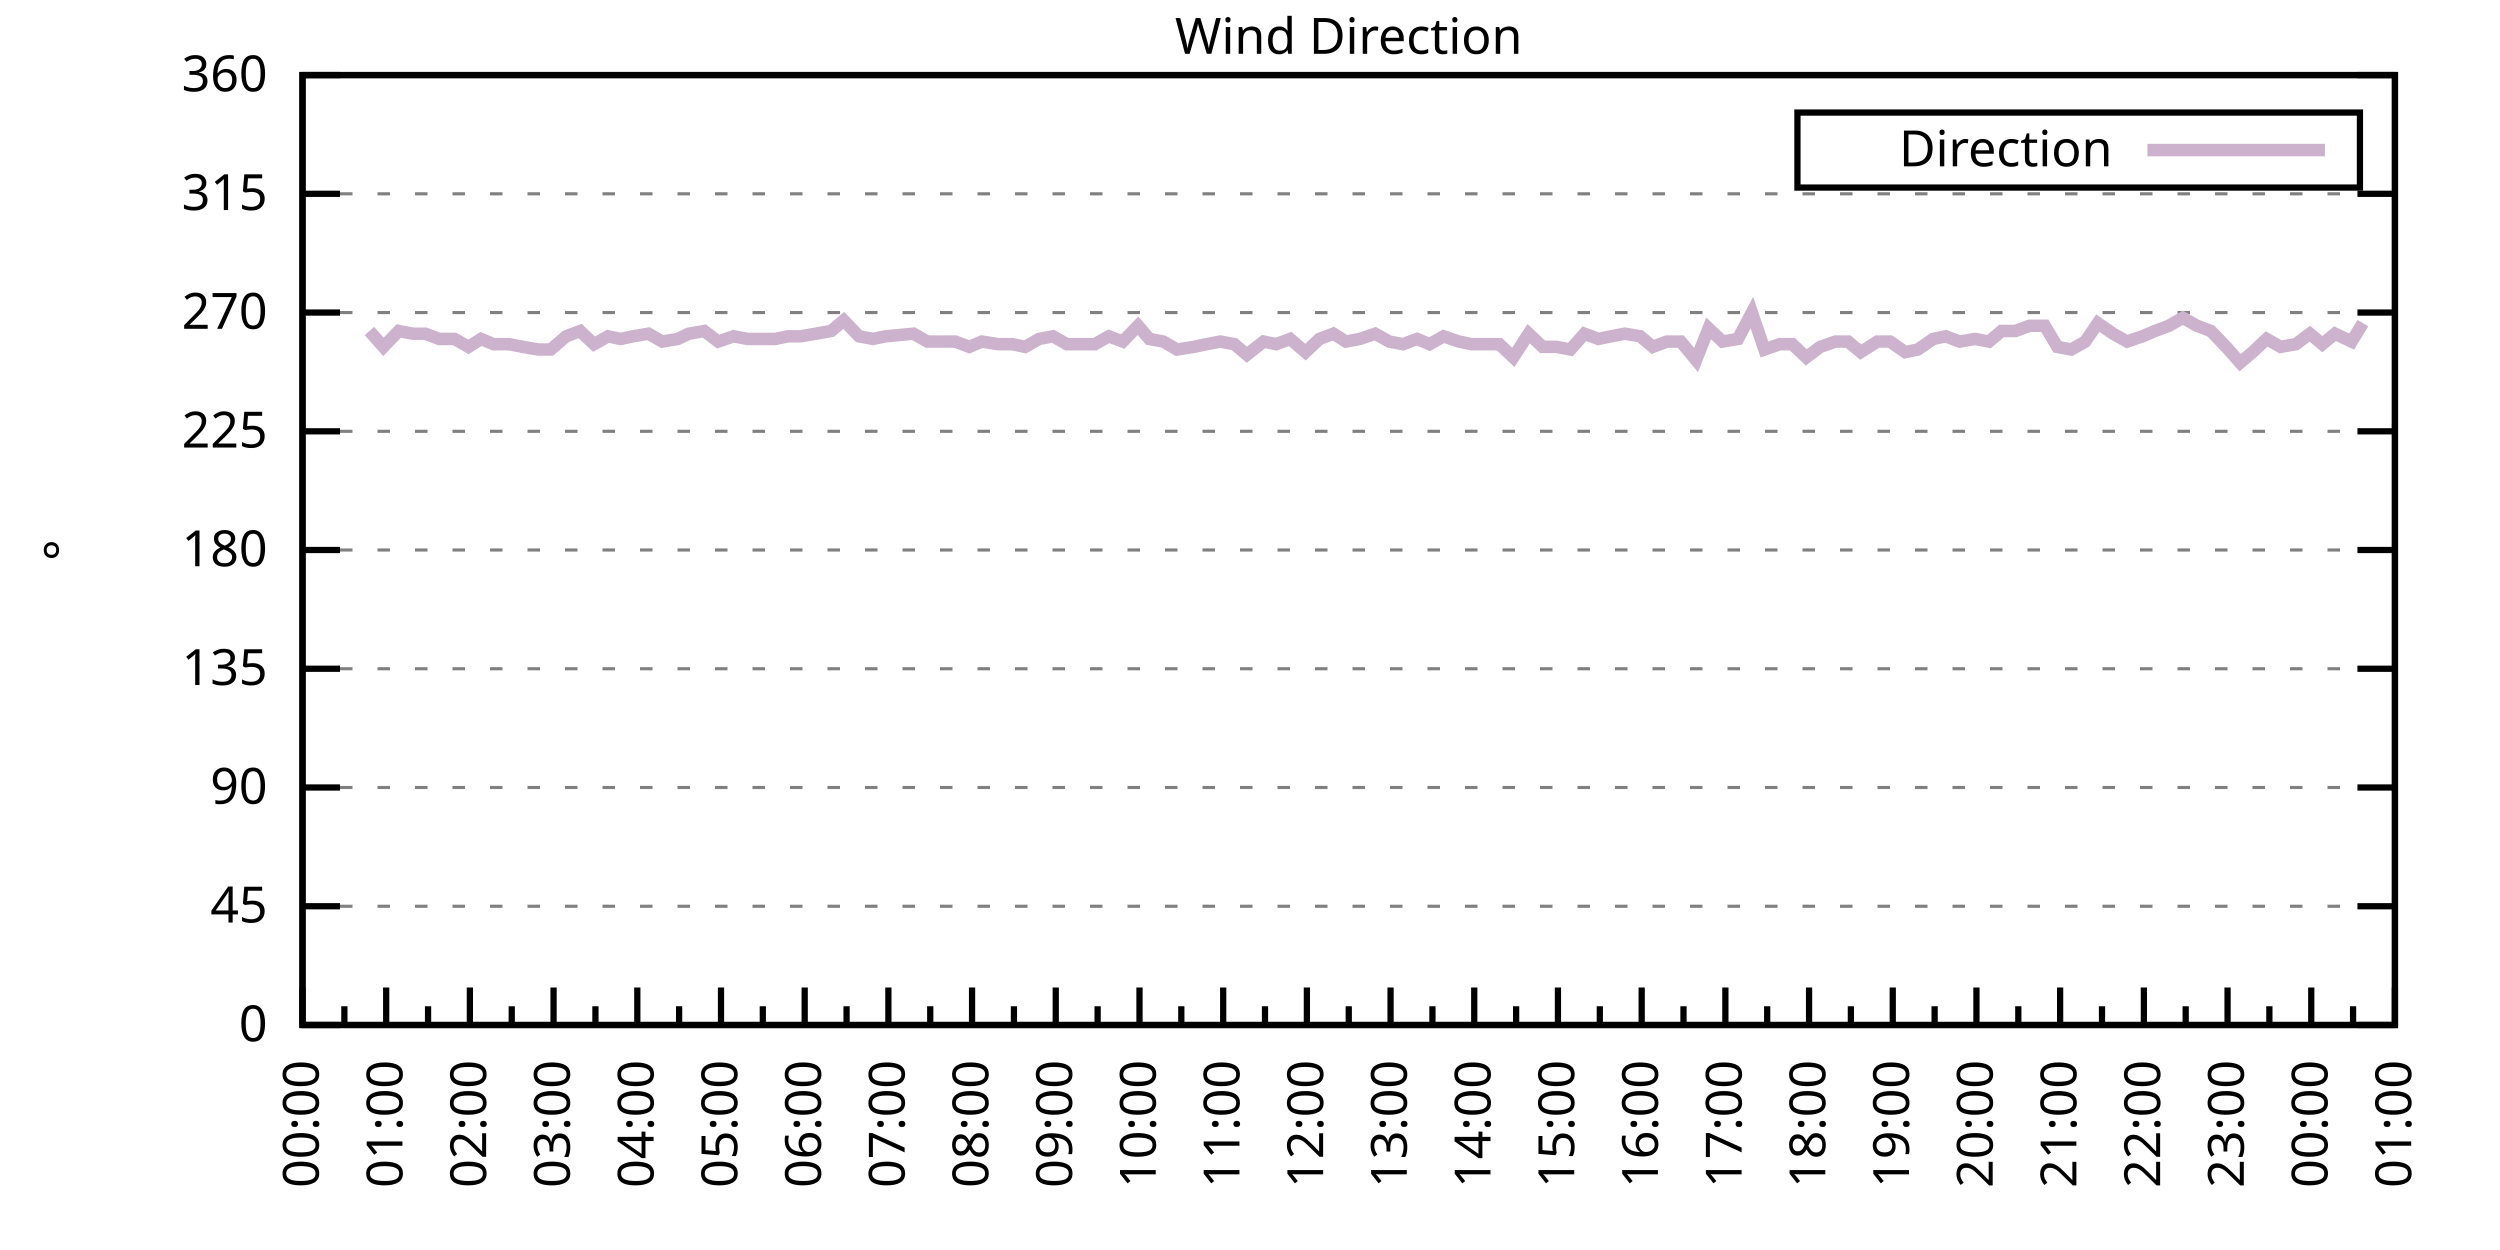
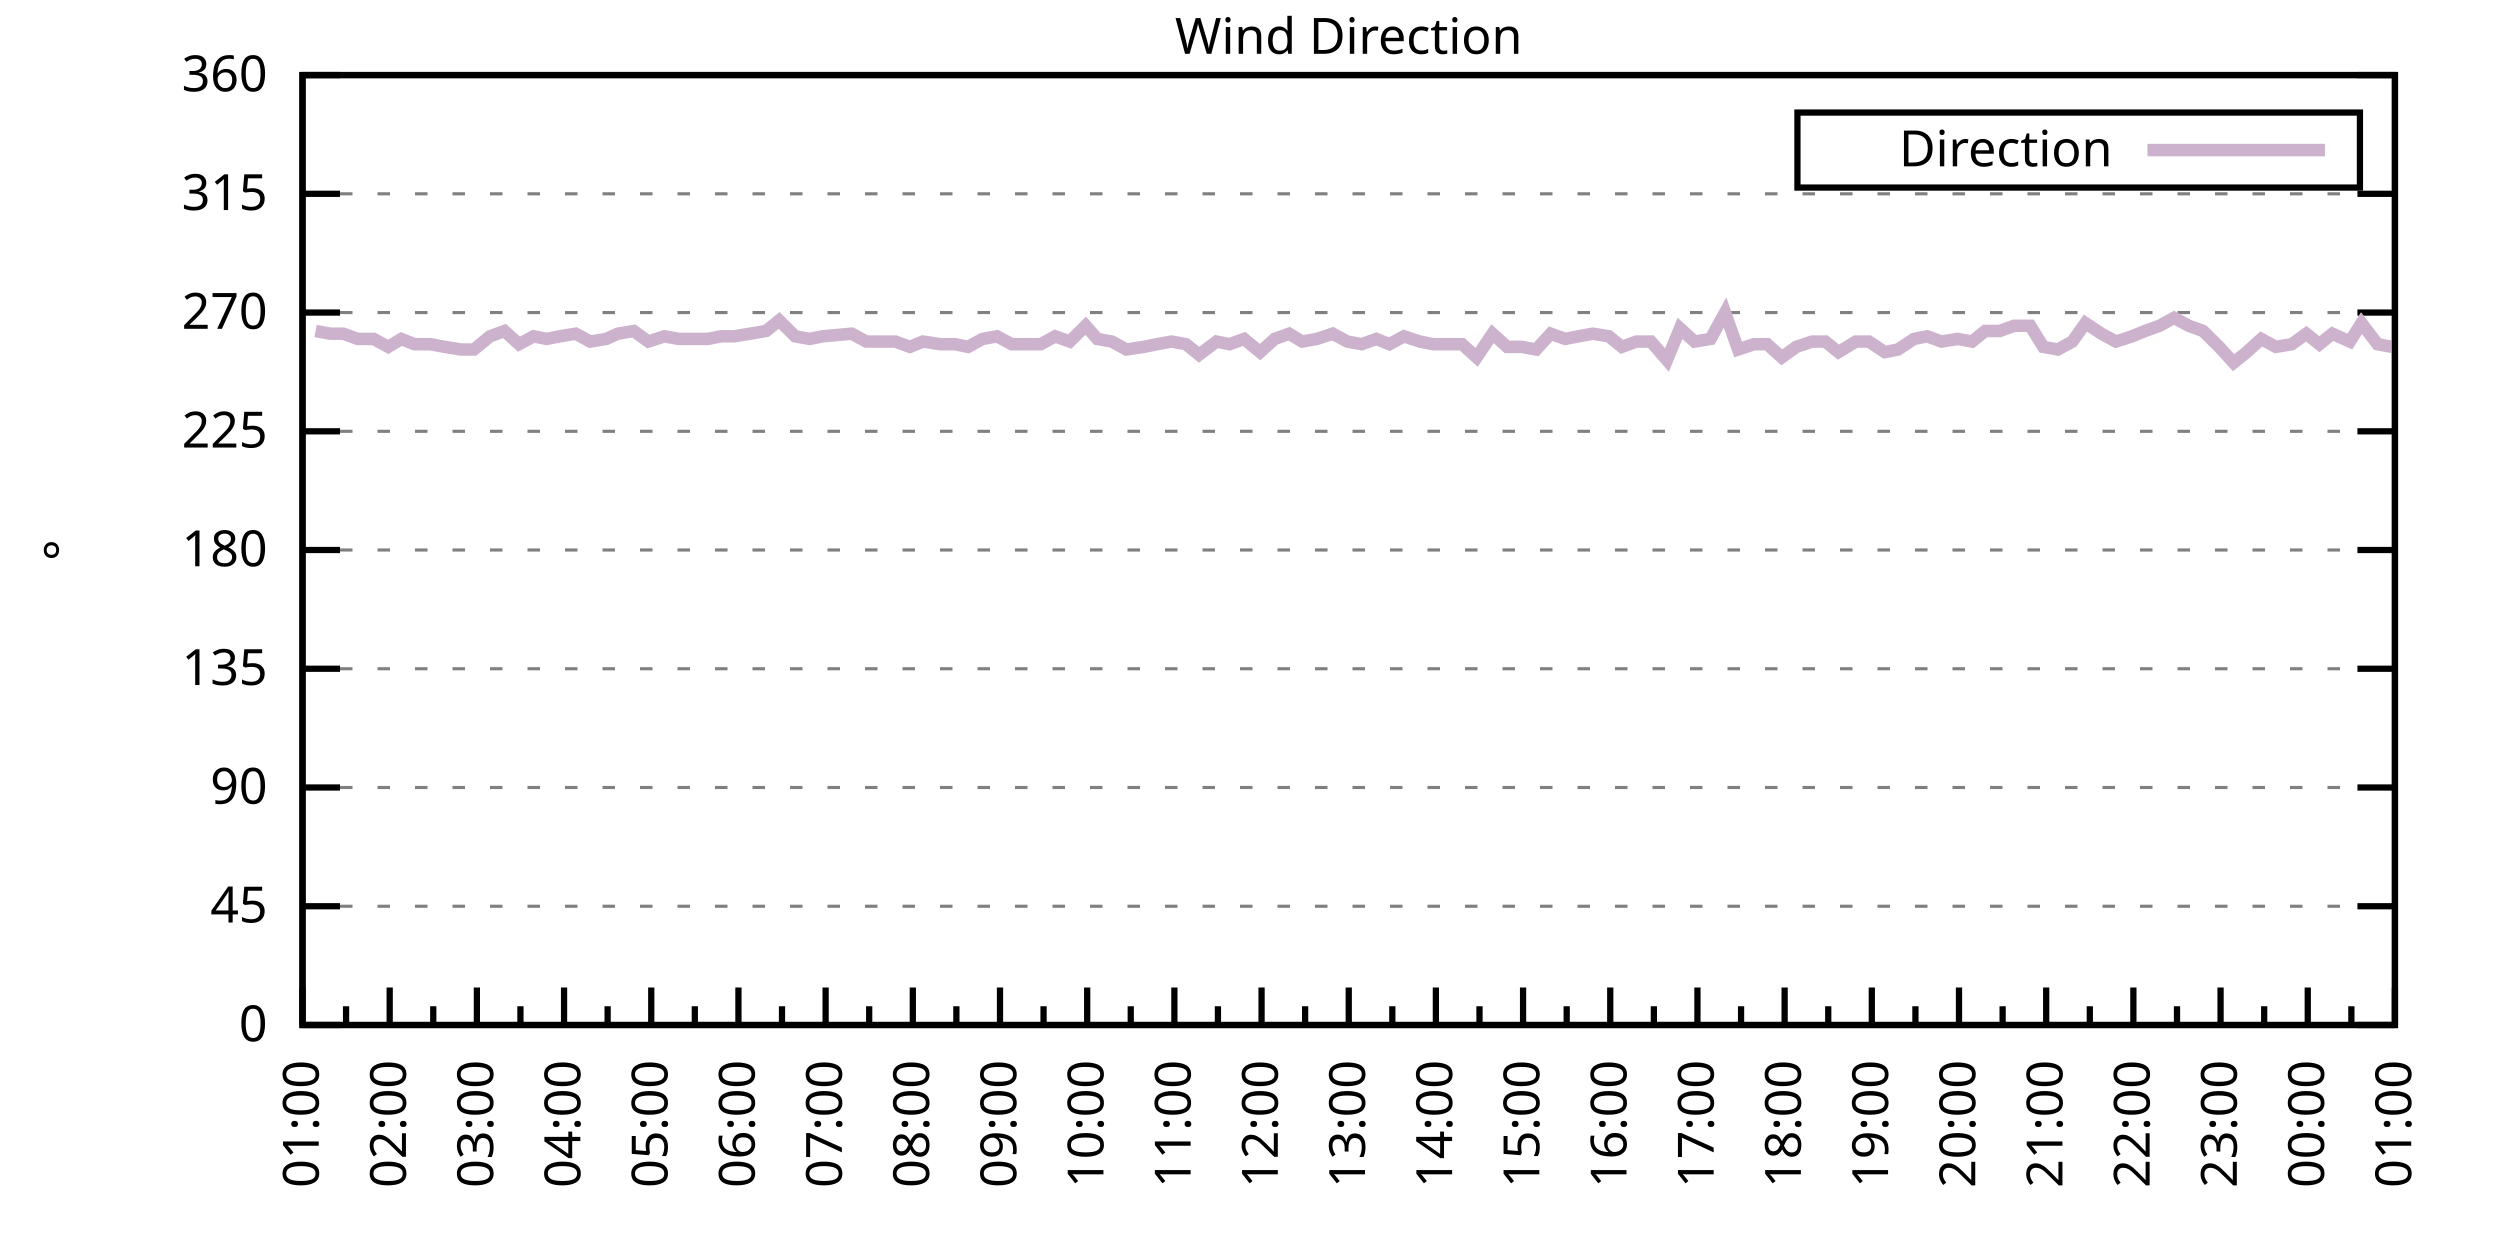
<svg xmlns="http://www.w3.org/2000/svg" xmlns:xlink="http://www.w3.org/1999/xlink" width="400" height="200" viewBox="0 0 400 200">
  <g id="gnuplot_canvas">
    <rect x="0" y="0" width="400" height="200" fill="none" />
    <defs>
      <circle id="gpDot" r="0.5" stroke-width="0.5" stroke="currentColor" />
      <path id="gpPt0" stroke-width="0.333" stroke="currentColor" d="M-1,0 h2 M0,-1 v2" />
      <path id="gpPt1" stroke-width="0.333" stroke="currentColor" d="M-1,-1 L1,1 M1,-1 L-1,1" />
      <path id="gpPt2" stroke-width="0.333" stroke="currentColor" d="M-1,0 L1,0 M0,-1 L0,1 M-1,-1 L1,1 M-1,1 L1,-1" />
      <rect id="gpPt3" stroke-width="0.333" stroke="currentColor" x="-1" y="-1" width="2" height="2" />
      <rect id="gpPt4" stroke-width="0.333" stroke="currentColor" fill="currentColor" x="-1" y="-1" width="2" height="2" />
      <circle id="gpPt5" stroke-width="0.333" stroke="currentColor" cx="0" cy="0" r="1" />
      <use xlink:href="#gpPt5" id="gpPt6" fill="currentColor" stroke="none" />
      <path id="gpPt7" stroke-width="0.333" stroke="currentColor" d="M0,-1.33 L-1.33,0.67 L1.33,0.67 z" />
      <use xlink:href="#gpPt7" id="gpPt8" fill="currentColor" stroke="none" />
      <use xlink:href="#gpPt7" id="gpPt9" stroke="currentColor" transform="rotate(180)" />
      <use xlink:href="#gpPt9" id="gpPt10" fill="currentColor" stroke="none" />
      <use xlink:href="#gpPt3" id="gpPt11" stroke="currentColor" transform="rotate(45)" />
      <use xlink:href="#gpPt11" id="gpPt12" fill="currentColor" stroke="none" />
      <path id="gpPt13" stroke-width="0.333" stroke="currentColor" d="M0,1.330 L1.265,0.411 L0.782,-1.067 L-0.782,-1.076 L-1.265,0.411 z" />
      <use xlink:href="#gpPt13" id="gpPt14" fill="currentColor" stroke="none" />
      <filter id="textbox" filterUnits="objectBoundingBox" x="0" y="0" height="1" width="1">
        <feFlood flood-color="white" flood-opacity="1" result="bgnd" />
        <feComposite in="SourceGraphic" in2="bgnd" operator="atop" />
      </filter>
      <filter id="greybox" filterUnits="objectBoundingBox" x="0" y="0" height="1" width="1">
        <feFlood flood-color="lightgrey" flood-opacity="1" result="grey" />
        <feComposite in="SourceGraphic" in2="grey" operator="atop" />
      </filter>
    </defs>
    <g fill="none" color="white" stroke="currentColor" stroke-width="1.00" stroke-linecap="butt" stroke-linejoin="miter">
</g>
    <g fill="none" color="black" stroke="currentColor" stroke-width="1.00" stroke-linecap="butt" stroke-linejoin="miter">
      <g stroke="none" shape-rendering="crispEdges">
        <polygon fill="rgb(255, 255, 255)" points="48.40,164.00 383.18,164.00 383.18,12.02 48.40,12.02 " />
      </g>
    </g>
    <g fill="none" color="black" stroke="currentColor" stroke-width="1.00" stroke-linecap="butt" stroke-linejoin="miter">
</g>
    <g fill="none" color="black" stroke="black" stroke-width="0.50" stroke-linecap="butt" stroke-linejoin="miter">
</g>
    <g fill="none" color="gray" stroke="currentColor" stroke-width="0.50" stroke-linecap="butt" stroke-linejoin="miter">
      <path stroke="gray" stroke-dasharray="2,4" class="gridline" d="M48.40,164.00 L383.19,164.00  " />
    </g>
    <g fill="none" color="gray" stroke="gray" stroke-width="1.00" stroke-linecap="butt" stroke-linejoin="miter">
</g>
    <g fill="none" color="black" stroke="currentColor" stroke-width="1.00" stroke-linecap="butt" stroke-linejoin="miter">
      <path stroke="black" d="M48.40,164.00 L54.40,164.00 M383.19,164.00 L377.19,164.00  " />
      <g transform="translate(42.80,166.60)" stroke="none" fill="black" font-family="Sans" font-size="8.00" text-anchor="end">
        <text>
          <tspan font-family="Sans"> 0</tspan>
        </text>
      </g>
    </g>
    <g fill="none" color="black" stroke="currentColor" stroke-width="1.00" stroke-linecap="butt" stroke-linejoin="miter">
</g>
    <g fill="none" color="black" stroke="black" stroke-width="0.50" stroke-linecap="butt" stroke-linejoin="miter">
</g>
    <g fill="none" color="gray" stroke="currentColor" stroke-width="0.50" stroke-linecap="butt" stroke-linejoin="miter">
      <path stroke="gray" stroke-dasharray="2,4" class="gridline" d="M48.40,145.00 L383.19,145.00  " />
    </g>
    <g fill="none" color="gray" stroke="gray" stroke-width="1.00" stroke-linecap="butt" stroke-linejoin="miter">
</g>
    <g fill="none" color="black" stroke="currentColor" stroke-width="1.00" stroke-linecap="butt" stroke-linejoin="miter">
      <path stroke="black" d="M48.40,145.00 L54.40,145.00 M383.19,145.00 L377.19,145.00  " />
      <g transform="translate(42.80,147.60)" stroke="none" fill="black" font-family="Sans" font-size="8.00" text-anchor="end">
        <text>
          <tspan font-family="Sans"> 45</tspan>
        </text>
      </g>
    </g>
    <g fill="none" color="black" stroke="currentColor" stroke-width="1.00" stroke-linecap="butt" stroke-linejoin="miter">
</g>
    <g fill="none" color="black" stroke="black" stroke-width="0.50" stroke-linecap="butt" stroke-linejoin="miter">
</g>
    <g fill="none" color="gray" stroke="currentColor" stroke-width="0.50" stroke-linecap="butt" stroke-linejoin="miter">
      <path stroke="gray" stroke-dasharray="2,4" class="gridline" d="M48.40,126.00 L383.19,126.00  " />
    </g>
    <g fill="none" color="gray" stroke="gray" stroke-width="1.00" stroke-linecap="butt" stroke-linejoin="miter">
</g>
    <g fill="none" color="black" stroke="currentColor" stroke-width="1.00" stroke-linecap="butt" stroke-linejoin="miter">
      <path stroke="black" d="M48.40,126.00 L54.40,126.00 M383.19,126.00 L377.19,126.00  " />
      <g transform="translate(42.80,128.60)" stroke="none" fill="black" font-family="Sans" font-size="8.00" text-anchor="end">
        <text>
          <tspan font-family="Sans"> 90</tspan>
        </text>
      </g>
    </g>
    <g fill="none" color="black" stroke="currentColor" stroke-width="1.00" stroke-linecap="butt" stroke-linejoin="miter">
</g>
    <g fill="none" color="black" stroke="black" stroke-width="0.50" stroke-linecap="butt" stroke-linejoin="miter">
</g>
    <g fill="none" color="gray" stroke="currentColor" stroke-width="0.50" stroke-linecap="butt" stroke-linejoin="miter">
      <path stroke="gray" stroke-dasharray="2,4" class="gridline" d="M48.40,107.00 L383.19,107.00  " />
    </g>
    <g fill="none" color="gray" stroke="gray" stroke-width="1.00" stroke-linecap="butt" stroke-linejoin="miter">
</g>
    <g fill="none" color="black" stroke="currentColor" stroke-width="1.00" stroke-linecap="butt" stroke-linejoin="miter">
      <path stroke="black" d="M48.40,107.00 L54.40,107.00 M383.19,107.00 L377.19,107.00  " />
      <g transform="translate(42.80,109.60)" stroke="none" fill="black" font-family="Sans" font-size="8.00" text-anchor="end">
        <text>
          <tspan font-family="Sans"> 135</tspan>
        </text>
      </g>
    </g>
    <g fill="none" color="black" stroke="currentColor" stroke-width="1.00" stroke-linecap="butt" stroke-linejoin="miter">
</g>
    <g fill="none" color="black" stroke="black" stroke-width="0.50" stroke-linecap="butt" stroke-linejoin="miter">
</g>
    <g fill="none" color="gray" stroke="currentColor" stroke-width="0.50" stroke-linecap="butt" stroke-linejoin="miter">
      <path stroke="gray" stroke-dasharray="2,4" class="gridline" d="M48.40,88.00 L383.19,88.00  " />
    </g>
    <g fill="none" color="gray" stroke="gray" stroke-width="1.00" stroke-linecap="butt" stroke-linejoin="miter">
</g>
    <g fill="none" color="black" stroke="currentColor" stroke-width="1.00" stroke-linecap="butt" stroke-linejoin="miter">
      <path stroke="black" d="M48.40,88.00 L54.40,88.00 M383.19,88.00 L377.19,88.00  " />
      <g transform="translate(42.80,90.60)" stroke="none" fill="black" font-family="Sans" font-size="8.00" text-anchor="end">
        <text>
          <tspan font-family="Sans"> 180</tspan>
        </text>
      </g>
    </g>
    <g fill="none" color="black" stroke="currentColor" stroke-width="1.00" stroke-linecap="butt" stroke-linejoin="miter">
</g>
    <g fill="none" color="black" stroke="black" stroke-width="0.50" stroke-linecap="butt" stroke-linejoin="miter">
</g>
    <g fill="none" color="gray" stroke="currentColor" stroke-width="0.50" stroke-linecap="butt" stroke-linejoin="miter">
      <path stroke="gray" stroke-dasharray="2,4" class="gridline" d="M48.40,69.01 L383.19,69.01  " />
    </g>
    <g fill="none" color="gray" stroke="gray" stroke-width="1.00" stroke-linecap="butt" stroke-linejoin="miter">
</g>
    <g fill="none" color="black" stroke="currentColor" stroke-width="1.00" stroke-linecap="butt" stroke-linejoin="miter">
      <path stroke="black" d="M48.40,69.01 L54.40,69.01 M383.19,69.01 L377.19,69.01  " />
      <g transform="translate(42.80,71.61)" stroke="none" fill="black" font-family="Sans" font-size="8.00" text-anchor="end">
        <text>
          <tspan font-family="Sans"> 225</tspan>
        </text>
      </g>
    </g>
    <g fill="none" color="black" stroke="currentColor" stroke-width="1.00" stroke-linecap="butt" stroke-linejoin="miter">
</g>
    <g fill="none" color="black" stroke="black" stroke-width="0.50" stroke-linecap="butt" stroke-linejoin="miter">
</g>
    <g fill="none" color="gray" stroke="currentColor" stroke-width="0.50" stroke-linecap="butt" stroke-linejoin="miter">
      <path stroke="gray" stroke-dasharray="2,4" class="gridline" d="M48.40,50.01 L383.19,50.01  " />
    </g>
    <g fill="none" color="gray" stroke="gray" stroke-width="1.00" stroke-linecap="butt" stroke-linejoin="miter">
</g>
    <g fill="none" color="black" stroke="currentColor" stroke-width="1.00" stroke-linecap="butt" stroke-linejoin="miter">
      <path stroke="black" d="M48.40,50.01 L54.40,50.01 M383.19,50.01 L377.19,50.01  " />
      <g transform="translate(42.80,52.61)" stroke="none" fill="black" font-family="Sans" font-size="8.00" text-anchor="end">
        <text>
          <tspan font-family="Sans"> 270</tspan>
        </text>
      </g>
    </g>
    <g fill="none" color="black" stroke="currentColor" stroke-width="1.00" stroke-linecap="butt" stroke-linejoin="miter">
</g>
    <g fill="none" color="black" stroke="black" stroke-width="0.50" stroke-linecap="butt" stroke-linejoin="miter">
</g>
    <g fill="none" color="gray" stroke="currentColor" stroke-width="0.50" stroke-linecap="butt" stroke-linejoin="miter">
      <path stroke="gray" stroke-dasharray="2,4" class="gridline" d="M48.40,31.01 L383.19,31.01  " />
    </g>
    <g fill="none" color="gray" stroke="gray" stroke-width="1.00" stroke-linecap="butt" stroke-linejoin="miter">
</g>
    <g fill="none" color="black" stroke="currentColor" stroke-width="1.00" stroke-linecap="butt" stroke-linejoin="miter">
      <path stroke="black" d="M48.40,31.01 L54.40,31.01 M383.19,31.01 L377.19,31.01  " />
      <g transform="translate(42.80,33.61)" stroke="none" fill="black" font-family="Sans" font-size="8.00" text-anchor="end">
        <text>
          <tspan font-family="Sans"> 315</tspan>
        </text>
      </g>
    </g>
    <g fill="none" color="black" stroke="currentColor" stroke-width="1.00" stroke-linecap="butt" stroke-linejoin="miter">
</g>
    <g fill="none" color="black" stroke="black" stroke-width="0.50" stroke-linecap="butt" stroke-linejoin="miter">
</g>
    <g fill="none" color="gray" stroke="currentColor" stroke-width="0.50" stroke-linecap="butt" stroke-linejoin="miter">
      <path stroke="gray" stroke-dasharray="2,4" class="gridline" d="M48.40,12.01 L383.19,12.01  " />
    </g>
    <g fill="none" color="gray" stroke="gray" stroke-width="1.00" stroke-linecap="butt" stroke-linejoin="miter">
</g>
    <g fill="none" color="black" stroke="currentColor" stroke-width="1.00" stroke-linecap="butt" stroke-linejoin="miter">
      <path stroke="black" d="M48.40,12.01 L54.40,12.01 M383.19,12.01 L377.19,12.01  " />
      <g transform="translate(42.80,14.61)" stroke="none" fill="black" font-family="Sans" font-size="8.00" text-anchor="end">
        <text>
          <tspan font-family="Sans"> 360</tspan>
        </text>
      </g>
    </g>
    <g fill="none" color="black" stroke="currentColor" stroke-width="1.00" stroke-linecap="butt" stroke-linejoin="miter">
      <path stroke="black" d="M48.40,164.00 L48.40,158.00  " />
      <g transform="translate(51.00,169.60) rotate(270)" stroke="none" fill="black" font-family="Sans" font-size="8.00" text-anchor="end">
        <text>
+           <tspan font-family="Sans">01:00</tspan>
+         </text>
+       </g>
+     </g>
+     <g fill="none" color="black" stroke="currentColor" stroke-width="1.00" stroke-linecap="butt" stroke-linejoin="miter">
+       <path stroke="black" d="M55.37,164.00 L55.37,161.00 M62.35,164.00 L62.35,158.00  " />
+       <g transform="translate(64.95,169.60) rotate(270)" stroke="none" fill="black" font-family="Sans" font-size="8.00" text-anchor="end">
+         <text>
+           <tspan font-family="Sans">02:00</tspan>
+         </text>
+       </g>
+     </g>
+     <g fill="none" color="black" stroke="currentColor" stroke-width="1.00" stroke-linecap="butt" stroke-linejoin="miter">
+       <path stroke="black" d="M69.32,164.00 L69.32,161.00 M76.30,164.00 L76.30,158.00  " />
+       <g transform="translate(78.90,169.60) rotate(270)" stroke="none" fill="black" font-family="Sans" font-size="8.00" text-anchor="end">
+         <text>
+           <tspan font-family="Sans">03:00</tspan>
+         </text>
+       </g>
+     </g>
+     <g fill="none" color="black" stroke="currentColor" stroke-width="1.00" stroke-linecap="butt" stroke-linejoin="miter">
+       <path stroke="black" d="M83.27,164.00 L83.27,161.00 M90.25,164.00 L90.25,158.00  " />
+       <g transform="translate(92.85,169.60) rotate(270)" stroke="none" fill="black" font-family="Sans" font-size="8.00" text-anchor="end">
+         <text>
+           <tspan font-family="Sans">04:00</tspan>
+         </text>
+       </g>
+     </g>
+     <g fill="none" color="black" stroke="currentColor" stroke-width="1.00" stroke-linecap="butt" stroke-linejoin="miter">
+       <path stroke="black" d="M97.22,164.00 L97.22,161.00 M104.20,164.00 L104.20,158.00  " />
+       <g transform="translate(106.80,169.60) rotate(270)" stroke="none" fill="black" font-family="Sans" font-size="8.00" text-anchor="end">
+         <text>
+           <tspan font-family="Sans">05:00</tspan>
+         </text>
+       </g>
+     </g>
+     <g fill="none" color="black" stroke="currentColor" stroke-width="1.00" stroke-linecap="butt" stroke-linejoin="miter">
+       <path stroke="black" d="M111.17,164.00 L111.17,161.00 M118.15,164.00 L118.15,158.00  " />
+       <g transform="translate(120.75,169.60) rotate(270)" stroke="none" fill="black" font-family="Sans" font-size="8.00" text-anchor="end">
+         <text>
+           <tspan font-family="Sans">06:00</tspan>
+         </text>
+       </g>
+     </g>
+     <g fill="none" color="black" stroke="currentColor" stroke-width="1.00" stroke-linecap="butt" stroke-linejoin="miter">
+       <path stroke="black" d="M125.12,164.00 L125.12,161.00 M132.10,164.00 L132.10,158.00  " />
+       <g transform="translate(134.70,169.60) rotate(270)" stroke="none" fill="black" font-family="Sans" font-size="8.00" text-anchor="end">
+         <text>
+           <tspan font-family="Sans">07:00</tspan>
+         </text>
+       </g>
+     </g>
+     <g fill="none" color="black" stroke="currentColor" stroke-width="1.00" stroke-linecap="butt" stroke-linejoin="miter">
+       <path stroke="black" d="M139.07,164.00 L139.07,161.00 M146.05,164.00 L146.05,158.00  " />
+       <g transform="translate(148.65,169.60) rotate(270)" stroke="none" fill="black" font-family="Sans" font-size="8.00" text-anchor="end">
+         <text>
+           <tspan font-family="Sans">08:00</tspan>
+         </text>
+       </g>
+     </g>
+     <g fill="none" color="black" stroke="currentColor" stroke-width="1.00" stroke-linecap="butt" stroke-linejoin="miter">
+       <path stroke="black" d="M153.02,164.00 L153.02,161.00 M160.00,164.00 L160.00,158.00  " />
+       <g transform="translate(162.60,169.60) rotate(270)" stroke="none" fill="black" font-family="Sans" font-size="8.00" text-anchor="end">
+         <text>
+           <tspan font-family="Sans">09:00</tspan>
+         </text>
+       </g>
+     </g>
+     <g fill="none" color="black" stroke="currentColor" stroke-width="1.00" stroke-linecap="butt" stroke-linejoin="miter">
+       <path stroke="black" d="M166.97,164.00 L166.97,161.00 M173.95,164.00 L173.95,158.00  " />
+       <g transform="translate(176.55,169.60) rotate(270)" stroke="none" fill="black" font-family="Sans" font-size="8.00" text-anchor="end">
+         <text>
+           <tspan font-family="Sans">10:00</tspan>
+         </text>
+       </g>
+     </g>
+     <g fill="none" color="black" stroke="currentColor" stroke-width="1.00" stroke-linecap="butt" stroke-linejoin="miter">
+       <path stroke="black" d="M180.92,164.00 L180.92,161.00 M187.90,164.00 L187.90,158.00  " />
+       <g transform="translate(190.50,169.60) rotate(270)" stroke="none" fill="black" font-family="Sans" font-size="8.00" text-anchor="end">
+         <text>
+           <tspan font-family="Sans">11:00</tspan>
+         </text>
+       </g>
+     </g>
+     <g fill="none" color="black" stroke="currentColor" stroke-width="1.00" stroke-linecap="butt" stroke-linejoin="miter">
+       <path stroke="black" d="M194.87,164.00 L194.87,161.00 M201.85,164.00 L201.85,158.00  " />
+       <g transform="translate(204.45,169.60) rotate(270)" stroke="none" fill="black" font-family="Sans" font-size="8.00" text-anchor="end">
+         <text>
+           <tspan font-family="Sans">12:00</tspan>
+         </text>
+       </g>
+     </g>
+     <g fill="none" color="black" stroke="currentColor" stroke-width="1.00" stroke-linecap="butt" stroke-linejoin="miter">
+       <path stroke="black" d="M208.82,164.00 L208.82,161.00 M215.80,164.00 L215.80,158.00  " />
+       <g transform="translate(218.40,169.60) rotate(270)" stroke="none" fill="black" font-family="Sans" font-size="8.00" text-anchor="end">
+         <text>
+           <tspan font-family="Sans">13:00</tspan>
+         </text>
+       </g>
+     </g>
+     <g fill="none" color="black" stroke="currentColor" stroke-width="1.00" stroke-linecap="butt" stroke-linejoin="miter">
+       <path stroke="black" d="M222.77,164.00 L222.77,161.00 M229.74,164.00 L229.74,158.00  " />
+       <g transform="translate(232.34,169.60) rotate(270)" stroke="none" fill="black" font-family="Sans" font-size="8.00" text-anchor="end">
+         <text>
+           <tspan font-family="Sans">14:00</tspan>
+         </text>
+       </g>
+     </g>
+     <g fill="none" color="black" stroke="currentColor" stroke-width="1.00" stroke-linecap="butt" stroke-linejoin="miter">
+       <path stroke="black" d="M236.72,164.00 L236.72,161.00 M243.69,164.00 L243.69,158.00  " />
+       <g transform="translate(246.29,169.60) rotate(270)" stroke="none" fill="black" font-family="Sans" font-size="8.00" text-anchor="end">
+         <text>
+           <tspan font-family="Sans">15:00</tspan>
+         </text>
+       </g>
+     </g>
+     <g fill="none" color="black" stroke="currentColor" stroke-width="1.00" stroke-linecap="butt" stroke-linejoin="miter">
+       <path stroke="black" d="M250.67,164.00 L250.67,161.00 M257.64,164.00 L257.64,158.00  " />
+       <g transform="translate(260.24,169.60) rotate(270)" stroke="none" fill="black" font-family="Sans" font-size="8.00" text-anchor="end">
+         <text>
+           <tspan font-family="Sans">16:00</tspan>
+         </text>
+       </g>
+     </g>
+     <g fill="none" color="black" stroke="currentColor" stroke-width="1.00" stroke-linecap="butt" stroke-linejoin="miter">
+       <path stroke="black" d="M264.62,164.00 L264.62,161.00 M271.59,164.00 L271.59,158.00  " />
+       <g transform="translate(274.19,169.60) rotate(270)" stroke="none" fill="black" font-family="Sans" font-size="8.00" text-anchor="end">
+         <text>
+           <tspan font-family="Sans">17:00</tspan>
+         </text>
+       </g>
+     </g>
+     <g fill="none" color="black" stroke="currentColor" stroke-width="1.00" stroke-linecap="butt" stroke-linejoin="miter">
+       <path stroke="black" d="M278.57,164.00 L278.57,161.00 M285.54,164.00 L285.54,158.00  " />
+       <g transform="translate(288.14,169.60) rotate(270)" stroke="none" fill="black" font-family="Sans" font-size="8.00" text-anchor="end">
+         <text>
+           <tspan font-family="Sans">18:00</tspan>
+         </text>
+       </g>
+     </g>
+     <g fill="none" color="black" stroke="currentColor" stroke-width="1.00" stroke-linecap="butt" stroke-linejoin="miter">
+       <path stroke="black" d="M292.52,164.00 L292.52,161.00 M299.49,164.00 L299.49,158.00  " />
+       <g transform="translate(302.09,169.60) rotate(270)" stroke="none" fill="black" font-family="Sans" font-size="8.00" text-anchor="end">
+         <text>
+           <tspan font-family="Sans">19:00</tspan>
+         </text>
+       </g>
+     </g>
+     <g fill="none" color="black" stroke="currentColor" stroke-width="1.00" stroke-linecap="butt" stroke-linejoin="miter">
+       <path stroke="black" d="M306.47,164.00 L306.47,161.00 M313.44,164.00 L313.44,158.00  " />
+       <g transform="translate(316.04,169.60) rotate(270)" stroke="none" fill="black" font-family="Sans" font-size="8.00" text-anchor="end">
+         <text>
+           <tspan font-family="Sans">20:00</tspan>
+         </text>
+       </g>
+     </g>
+     <g fill="none" color="black" stroke="currentColor" stroke-width="1.00" stroke-linecap="butt" stroke-linejoin="miter">
+       <path stroke="black" d="M320.42,164.00 L320.42,161.00 M327.39,164.00 L327.39,158.00  " />
+       <g transform="translate(329.99,169.60) rotate(270)" stroke="none" fill="black" font-family="Sans" font-size="8.00" text-anchor="end">
+         <text>
+           <tspan font-family="Sans">21:00</tspan>
+         </text>
+       </g>
+     </g>
+     <g fill="none" color="black" stroke="currentColor" stroke-width="1.00" stroke-linecap="butt" stroke-linejoin="miter">
+       <path stroke="black" d="M334.37,164.00 L334.37,161.00 M341.34,164.00 L341.34,158.00  " />
+       <g transform="translate(343.94,169.60) rotate(270)" stroke="none" fill="black" font-family="Sans" font-size="8.00" text-anchor="end">
+         <text>
+           <tspan font-family="Sans">22:00</tspan>
+         </text>
+       </g>
+     </g>
+     <g fill="none" color="black" stroke="currentColor" stroke-width="1.00" stroke-linecap="butt" stroke-linejoin="miter">
+       <path stroke="black" d="M348.32,164.00 L348.32,161.00 M355.29,164.00 L355.29,158.00  " />
+       <g transform="translate(357.89,169.60) rotate(270)" stroke="none" fill="black" font-family="Sans" font-size="8.00" text-anchor="end">
+         <text>
+           <tspan font-family="Sans">23:00</tspan>
+         </text>
+       </g>
+     </g>
+     <g fill="none" color="black" stroke="currentColor" stroke-width="1.00" stroke-linecap="butt" stroke-linejoin="miter">
+       <path stroke="black" d="M362.27,164.00 L362.27,161.00 M369.24,164.00 L369.24,158.00  " />
+       <g transform="translate(371.84,169.60) rotate(270)" stroke="none" fill="black" font-family="Sans" font-size="8.00" text-anchor="end">
+         <text>
          <tspan font-family="Sans">00:00</tspan>
        </text>
      </g>
    </g>
    <g fill="none" color="black" stroke="currentColor" stroke-width="1.00" stroke-linecap="butt" stroke-linejoin="miter">
-       <path stroke="black" d="M55.10,164.00 L55.10,161.00 M61.79,164.00 L61.79,158.00  " />
-       <g transform="translate(64.39,169.60) rotate(270)" stroke="none" fill="black" font-family="Sans" font-size="8.00" text-anchor="end">
-         <text>
-           <tspan font-family="Sans">01:00</tspan>
-         </text>
-       </g>
-     </g>
-     <g fill="none" color="black" stroke="currentColor" stroke-width="1.00" stroke-linecap="butt" stroke-linejoin="miter">
-       <path stroke="black" d="M68.49,164.00 L68.49,161.00 M75.18,164.00 L75.18,158.00  " />
-       <g transform="translate(77.78,169.60) rotate(270)" stroke="none" fill="black" font-family="Sans" font-size="8.00" text-anchor="end">
-         <text>
-           <tspan font-family="Sans">02:00</tspan>
-         </text>
-       </g>
-     </g>
-     <g fill="none" color="black" stroke="currentColor" stroke-width="1.00" stroke-linecap="butt" stroke-linejoin="miter">
-       <path stroke="black" d="M81.88,164.00 L81.88,161.00 M88.57,164.00 L88.57,158.00  " />
-       <g transform="translate(91.17,169.60) rotate(270)" stroke="none" fill="black" font-family="Sans" font-size="8.00" text-anchor="end">
-         <text>
-           <tspan font-family="Sans">03:00</tspan>
-         </text>
-       </g>
-     </g>
-     <g fill="none" color="black" stroke="currentColor" stroke-width="1.00" stroke-linecap="butt" stroke-linejoin="miter">
-       <path stroke="black" d="M95.27,164.00 L95.27,161.00 M101.97,164.00 L101.97,158.00  " />
-       <g transform="translate(104.57,169.60) rotate(270)" stroke="none" fill="black" font-family="Sans" font-size="8.00" text-anchor="end">
-         <text>
-           <tspan font-family="Sans">04:00</tspan>
-         </text>
-       </g>
-     </g>
-     <g fill="none" color="black" stroke="currentColor" stroke-width="1.00" stroke-linecap="butt" stroke-linejoin="miter">
-       <path stroke="black" d="M108.66,164.00 L108.66,161.00 M115.36,164.00 L115.36,158.00  " />
-       <g transform="translate(117.96,169.60) rotate(270)" stroke="none" fill="black" font-family="Sans" font-size="8.00" text-anchor="end">
-         <text>
-           <tspan font-family="Sans">05:00</tspan>
-         </text>
-       </g>
-     </g>
-     <g fill="none" color="black" stroke="currentColor" stroke-width="1.00" stroke-linecap="butt" stroke-linejoin="miter">
-       <path stroke="black" d="M122.05,164.00 L122.05,161.00 M128.75,164.00 L128.75,158.00  " />
-       <g transform="translate(131.35,169.60) rotate(270)" stroke="none" fill="black" font-family="Sans" font-size="8.00" text-anchor="end">
-         <text>
-           <tspan font-family="Sans">06:00</tspan>
-         </text>
-       </g>
-     </g>
-     <g fill="none" color="black" stroke="currentColor" stroke-width="1.00" stroke-linecap="butt" stroke-linejoin="miter">
-       <path stroke="black" d="M135.45,164.00 L135.45,161.00 M142.14,164.00 L142.14,158.00  " />
-       <g transform="translate(144.74,169.60) rotate(270)" stroke="none" fill="black" font-family="Sans" font-size="8.00" text-anchor="end">
-         <text>
-           <tspan font-family="Sans">07:00</tspan>
-         </text>
-       </g>
-     </g>
-     <g fill="none" color="black" stroke="currentColor" stroke-width="1.00" stroke-linecap="butt" stroke-linejoin="miter">
-       <path stroke="black" d="M148.84,164.00 L148.84,161.00 M155.53,164.00 L155.53,158.00  " />
-       <g transform="translate(158.13,169.60) rotate(270)" stroke="none" fill="black" font-family="Sans" font-size="8.00" text-anchor="end">
-         <text>
-           <tspan font-family="Sans">08:00</tspan>
-         </text>
-       </g>
-     </g>
-     <g fill="none" color="black" stroke="currentColor" stroke-width="1.00" stroke-linecap="butt" stroke-linejoin="miter">
-       <path stroke="black" d="M162.23,164.00 L162.23,161.00 M168.92,164.00 L168.92,158.00  " />
-       <g transform="translate(171.52,169.60) rotate(270)" stroke="none" fill="black" font-family="Sans" font-size="8.00" text-anchor="end">
-         <text>
-           <tspan font-family="Sans">09:00</tspan>
-         </text>
-       </g>
-     </g>
-     <g fill="none" color="black" stroke="currentColor" stroke-width="1.00" stroke-linecap="butt" stroke-linejoin="miter">
-       <path stroke="black" d="M175.62,164.00 L175.62,161.00 M182.32,164.00 L182.32,158.00  " />
-       <g transform="translate(184.92,169.60) rotate(270)" stroke="none" fill="black" font-family="Sans" font-size="8.00" text-anchor="end">
-         <text>
-           <tspan font-family="Sans">10:00</tspan>
-         </text>
-       </g>
-     </g>
-     <g fill="none" color="black" stroke="currentColor" stroke-width="1.00" stroke-linecap="butt" stroke-linejoin="miter">
-       <path stroke="black" d="M189.01,164.00 L189.01,161.00 M195.71,164.00 L195.71,158.00  " />
-       <g transform="translate(198.31,169.60) rotate(270)" stroke="none" fill="black" font-family="Sans" font-size="8.00" text-anchor="end">
-         <text>
-           <tspan font-family="Sans">11:00</tspan>
-         </text>
-       </g>
-     </g>
-     <g fill="none" color="black" stroke="currentColor" stroke-width="1.00" stroke-linecap="butt" stroke-linejoin="miter">
-       <path stroke="black" d="M202.40,164.00 L202.40,161.00 M209.10,164.00 L209.10,158.00  " />
-       <g transform="translate(211.70,169.60) rotate(270)" stroke="none" fill="black" font-family="Sans" font-size="8.00" text-anchor="end">
-         <text>
-           <tspan font-family="Sans">12:00</tspan>
-         </text>
-       </g>
-     </g>
-     <g fill="none" color="black" stroke="currentColor" stroke-width="1.00" stroke-linecap="butt" stroke-linejoin="miter">
-       <path stroke="black" d="M215.80,164.00 L215.80,161.00 M222.49,164.00 L222.49,158.00  " />
-       <g transform="translate(225.09,169.60) rotate(270)" stroke="none" fill="black" font-family="Sans" font-size="8.00" text-anchor="end">
-         <text>
-           <tspan font-family="Sans">13:00</tspan>
-         </text>
-       </g>
-     </g>
-     <g fill="none" color="black" stroke="currentColor" stroke-width="1.00" stroke-linecap="butt" stroke-linejoin="miter">
-       <path stroke="black" d="M229.19,164.00 L229.19,161.00 M235.88,164.00 L235.88,158.00  " />
-       <g transform="translate(238.48,169.60) rotate(270)" stroke="none" fill="black" font-family="Sans" font-size="8.00" text-anchor="end">
-         <text>
-           <tspan font-family="Sans">14:00</tspan>
-         </text>
-       </g>
-     </g>
-     <g fill="none" color="black" stroke="currentColor" stroke-width="1.00" stroke-linecap="butt" stroke-linejoin="miter">
-       <path stroke="black" d="M242.58,164.00 L242.58,161.00 M249.27,164.00 L249.27,158.00  " />
-       <g transform="translate(251.87,169.60) rotate(270)" stroke="none" fill="black" font-family="Sans" font-size="8.00" text-anchor="end">
-         <text>
-           <tspan font-family="Sans">15:00</tspan>
-         </text>
-       </g>
-     </g>
-     <g fill="none" color="black" stroke="currentColor" stroke-width="1.00" stroke-linecap="butt" stroke-linejoin="miter">
-       <path stroke="black" d="M255.97,164.00 L255.97,161.00 M262.67,164.00 L262.67,158.00  " />
-       <g transform="translate(265.27,169.60) rotate(270)" stroke="none" fill="black" font-family="Sans" font-size="8.00" text-anchor="end">
-         <text>
-           <tspan font-family="Sans">16:00</tspan>
-         </text>
-       </g>
-     </g>
-     <g fill="none" color="black" stroke="currentColor" stroke-width="1.00" stroke-linecap="butt" stroke-linejoin="miter">
-       <path stroke="black" d="M269.36,164.00 L269.36,161.00 M276.06,164.00 L276.06,158.00  " />
-       <g transform="translate(278.66,169.60) rotate(270)" stroke="none" fill="black" font-family="Sans" font-size="8.00" text-anchor="end">
-         <text>
-           <tspan font-family="Sans">17:00</tspan>
-         </text>
-       </g>
-     </g>
-     <g fill="none" color="black" stroke="currentColor" stroke-width="1.00" stroke-linecap="butt" stroke-linejoin="miter">
-       <path stroke="black" d="M282.75,164.00 L282.75,161.00 M289.45,164.00 L289.45,158.00  " />
-       <g transform="translate(292.05,169.60) rotate(270)" stroke="none" fill="black" font-family="Sans" font-size="8.00" text-anchor="end">
-         <text>
-           <tspan font-family="Sans">18:00</tspan>
-         </text>
-       </g>
-     </g>
-     <g fill="none" color="black" stroke="currentColor" stroke-width="1.00" stroke-linecap="butt" stroke-linejoin="miter">
-       <path stroke="black" d="M296.14,164.00 L296.14,161.00 M302.84,164.00 L302.84,158.00  " />
-       <g transform="translate(305.44,169.60) rotate(270)" stroke="none" fill="black" font-family="Sans" font-size="8.00" text-anchor="end">
-         <text>
-           <tspan font-family="Sans">19:00</tspan>
-         </text>
-       </g>
-     </g>
-     <g fill="none" color="black" stroke="currentColor" stroke-width="1.00" stroke-linecap="butt" stroke-linejoin="miter">
-       <path stroke="black" d="M309.54,164.00 L309.54,161.00 M316.23,164.00 L316.23,158.00  " />
-       <g transform="translate(318.83,169.60) rotate(270)" stroke="none" fill="black" font-family="Sans" font-size="8.00" text-anchor="end">
-         <text>
-           <tspan font-family="Sans">20:00</tspan>
-         </text>
-       </g>
-     </g>
-     <g fill="none" color="black" stroke="currentColor" stroke-width="1.00" stroke-linecap="butt" stroke-linejoin="miter">
-       <path stroke="black" d="M322.93,164.00 L322.93,161.00 M329.62,164.00 L329.62,158.00  " />
-       <g transform="translate(332.22,169.60) rotate(270)" stroke="none" fill="black" font-family="Sans" font-size="8.00" text-anchor="end">
-         <text>
-           <tspan font-family="Sans">21:00</tspan>
-         </text>
-       </g>
-     </g>
-     <g fill="none" color="black" stroke="currentColor" stroke-width="1.00" stroke-linecap="butt" stroke-linejoin="miter">
-       <path stroke="black" d="M336.32,164.00 L336.32,161.00 M343.02,164.00 L343.02,158.00  " />
-       <g transform="translate(345.62,169.60) rotate(270)" stroke="none" fill="black" font-family="Sans" font-size="8.00" text-anchor="end">
-         <text>
-           <tspan font-family="Sans">22:00</tspan>
-         </text>
-       </g>
-     </g>
-     <g fill="none" color="black" stroke="currentColor" stroke-width="1.00" stroke-linecap="butt" stroke-linejoin="miter">
-       <path stroke="black" d="M349.71,164.00 L349.71,161.00 M356.41,164.00 L356.41,158.00  " />
-       <g transform="translate(359.01,169.60) rotate(270)" stroke="none" fill="black" font-family="Sans" font-size="8.00" text-anchor="end">
-         <text>
-           <tspan font-family="Sans">23:00</tspan>
-         </text>
-       </g>
-     </g>
-     <g fill="none" color="black" stroke="currentColor" stroke-width="1.00" stroke-linecap="butt" stroke-linejoin="miter">
-       <path stroke="black" d="M363.10,164.00 L363.10,161.00 M369.80,164.00 L369.80,158.00  " />
-       <g transform="translate(372.40,169.60) rotate(270)" stroke="none" fill="black" font-family="Sans" font-size="8.00" text-anchor="end">
-         <text>
-           <tspan font-family="Sans">00:00</tspan>
-         </text>
-       </g>
-     </g>
-     <g fill="none" color="black" stroke="currentColor" stroke-width="1.00" stroke-linecap="butt" stroke-linejoin="miter">
-       <path stroke="black" d="M376.49,164.00 L376.49,161.00 M383.19,164.00 L383.19,158.00  " />
+       <path stroke="black" d="M376.22,164.00 L376.22,161.00 M383.19,164.00 L383.19,158.00  " />
      <g transform="translate(385.79,169.60) rotate(270)" stroke="none" fill="black" font-family="Sans" font-size="8.00" text-anchor="end">
        <text>
          <tspan font-family="Sans">01:00</tspan>
        </text>
      </g>
    </g>
    <g fill="none" color="black" stroke="currentColor" stroke-width="1.00" stroke-linecap="butt" stroke-linejoin="miter">
</g>
    <g fill="none" color="black" stroke="currentColor" stroke-width="1.00" stroke-linecap="butt" stroke-linejoin="miter">
      <path stroke="black" d="M48.40,12.01 L48.40,164.00 L383.19,164.00 L383.19,12.01 L48.40,12.01 Z  " />
    </g>
    <g fill="none" color="black" stroke="currentColor" stroke-width="1.00" stroke-linecap="butt" stroke-linejoin="miter">
      <g transform="translate(12.80,88.01) rotate(270)" stroke="none" fill="black" font-family="Sans" font-size="8.00" text-anchor="middle">
        <text>
          <tspan font-family="Sans">°</tspan>
        </text>
      </g>
    </g>
    <g fill="none" color="black" stroke="currentColor" stroke-width="1.00" stroke-linecap="butt" stroke-linejoin="miter">
</g>
    <g fill="none" color="black" stroke="currentColor" stroke-width="1.00" stroke-linecap="butt" stroke-linejoin="miter">
      <path stroke="black" d="M287.59,30.01 L287.59,18.01 L377.59,18.01 L377.59,30.01 L287.59,30.01 Z  " />
    </g>
    <g id="Wind_direction_plot_1">
      <g fill="none" color="white" stroke="black" stroke-width="2.00" stroke-linecap="butt" stroke-linejoin="miter">
</g>
      <g fill="none" color="black" stroke="currentColor" stroke-width="2.00" stroke-linecap="butt" stroke-linejoin="miter">
        <g transform="translate(337.99,26.61)" stroke="none" fill="black" font-family="Sans" font-size="8.00" text-anchor="end">
          <text>
            <tspan font-family="Sans">Direction</tspan>
          </text>
        </g>
      </g>
      <g fill="none" color="black" stroke="currentColor" stroke-width="2.00" stroke-linecap="butt" stroke-linejoin="miter">
-         <path stroke="rgb(204, 178, 204)" d="M343.59,24.01 L371.99,24.01 M59.11,52.96 L61.35,55.50 L63.80,52.96 L66.03,53.39 L68.04,53.39 L70.27,54.23   L72.73,54.23 L74.96,55.50 L76.97,54.23 L78.98,55.07 L81.43,55.07 L83.66,55.50 L86.12,55.92 L88.13,55.92   L90.58,53.81 L92.82,52.96 L95.05,55.07 L97.28,53.81 L99.29,54.23 L101.30,53.81 L103.75,53.39 L105.98,54.65   L108.44,54.23 L110.22,53.39 L112.68,52.96 L114.91,54.65 L117.37,53.81 L119.60,54.23 L121.83,54.23 L124.06,54.23   L126.07,53.81 L128.08,53.81 L130.54,53.39 L132.99,52.96 L135.00,51.27 L137.45,53.81 L139.69,54.23 L141.69,53.81   L146.16,53.39 L148.39,54.65 L150.85,54.65 L152.85,54.65 L155.09,55.50 L157.10,54.65 L159.77,55.07 L162.01,55.07   L164.01,55.50 L166.25,54.23 L168.48,53.81 L170.71,55.07 L173.17,55.07 L175.17,55.07 L177.41,53.81 L179.64,54.65   L182.09,52.12 L183.88,54.23 L186.11,54.65 L188.34,55.92 L191.02,55.50 L193.03,55.07 L195.26,54.65 L197.49,55.07   L199.50,56.76 L202.18,54.65 L204.19,55.07 L206.42,54.23 L208.88,56.34 L211.11,54.23 L213.34,53.39 L215.35,54.65   L217.58,54.23 L220.04,53.39 L222.27,54.65 L224.50,55.07 L226.73,54.23 L228.74,55.07 L230.97,53.81 L233.43,54.65   L235.44,55.07 L237.67,55.07 L239.90,55.07 L242.13,57.18 L244.59,53.39 L246.82,55.50 L249.05,55.50 L251.28,55.92   L253.51,53.39 L255.75,54.23 L257.76,53.81 L259.99,53.39 L262.44,53.81 L264.45,55.50 L266.68,54.65 L268.92,54.65   L271.37,57.61 L273.38,52.54 L275.61,54.65 L278.07,54.23 L280.30,50.01 L282.31,55.92 L284.76,55.07 L286.77,55.07   L289.00,57.18 L291.23,55.50 L293.69,54.65 L295.70,54.65 L297.71,56.34 L300.39,54.65 L302.39,54.65 L304.85,56.34   L306.86,55.92 L309.31,54.23 L311.32,53.81 L313.55,54.65 L316.01,54.23 L318.24,54.65 L320.25,52.96 L322.48,52.96   L324.71,52.12 L327.17,52.12 L329.18,55.50 L331.41,55.92 L333.64,54.65 L335.65,51.70 L338.10,53.39 L340.34,54.65   L342.79,53.81 L344.80,52.96 L347.03,52.12 L349.26,50.85 L351.50,52.12 L353.73,52.96 L356.18,55.50 L358.42,58.03   L360.42,56.34 L362.66,54.23 L364.89,55.50 L367.34,55.07 L369.58,53.39 L371.58,55.07 L373.59,53.39 L376.27,54.65   L378.06,51.70  " />
+         <path stroke="rgb(204, 178, 204)" d="M343.59,24.01 L371.99,24.01 M50.49,52.96 L52.82,53.39 L54.91,53.39 L57.23,54.23 L59.79,54.23 L62.12,55.50   L64.21,54.23 L66.30,55.07 L68.86,55.07 L71.18,55.50 L73.74,55.92 L75.83,55.92 L78.39,53.81 L80.72,52.96   L83.04,55.07 L85.37,53.81 L87.46,54.23 L89.55,53.81 L92.11,53.39 L94.43,54.65 L96.99,54.23 L98.85,53.39   L101.41,52.96 L103.73,54.65 L106.29,53.81 L108.62,54.23 L110.94,54.23 L113.27,54.23 L115.36,53.81 L117.45,53.81   L120.01,53.39 L122.57,52.96 L124.66,51.27 L127.22,53.81 L129.54,54.23 L131.63,53.81 L136.28,53.39 L138.61,54.65   L141.16,54.65 L143.26,54.65 L145.58,55.50 L147.67,54.65 L150.46,55.07 L152.79,55.07 L154.88,55.50 L157.21,54.23   L159.53,53.81 L161.86,55.07 L164.41,55.07 L166.51,55.07 L168.83,53.81 L171.16,54.65 L173.71,52.12 L175.57,54.23   L177.90,54.65 L180.22,55.92 L183.01,55.50 L185.11,55.07 L187.43,54.65 L189.76,55.07 L191.85,56.76 L194.64,54.65   L196.73,55.07 L199.06,54.23 L201.61,56.34 L203.94,54.23 L206.26,53.39 L208.36,54.65 L210.68,54.23 L213.24,53.39   L215.56,54.65 L217.89,55.07 L220.21,54.23 L222.30,55.07 L224.63,53.81 L227.19,54.65 L229.28,55.07 L231.60,55.07   L233.93,55.07 L236.25,57.18 L238.81,53.39 L241.14,55.50 L243.46,55.50 L245.79,55.92 L248.11,53.39 L250.44,54.23   L252.53,53.81 L254.85,53.39 L257.41,53.81 L259.50,55.50 L261.83,54.65 L264.15,54.65 L266.71,57.61 L268.80,52.54   L271.13,54.65 L273.69,54.23 L276.01,50.01 L278.10,55.92 L280.66,55.07 L282.75,55.07 L285.08,57.18 L287.40,55.50   L289.96,54.65 L292.05,54.65 L294.15,56.34 L296.94,54.65 L299.03,54.65 L301.58,56.34 L303.68,55.92 L306.23,54.23   L308.33,53.81 L310.65,54.65 L313.21,54.23 L315.53,54.65 L317.63,52.96 L319.95,52.96 L322.28,52.12 L324.83,52.12   L326.93,55.50 L329.25,55.92 L331.58,54.65 L333.67,51.70 L336.23,53.39 L338.55,54.65 L341.11,53.81 L343.20,52.96   L345.53,52.12 L347.85,50.85 L350.18,52.12 L352.50,52.96 L355.06,55.50 L357.38,58.03 L359.48,56.34 L361.80,54.23   L364.13,55.50 L366.68,55.07 L369.01,53.39 L371.10,55.07 L373.19,53.39 L375.98,54.65 L377.84,51.70 L380.40,55.07   L382.73,55.50  " />
      </g>
    </g>
    <g fill="none" color="black" stroke="currentColor" stroke-width="2.00" stroke-linecap="butt" stroke-linejoin="miter">
</g>
    <g fill="none" color="black" stroke="black" stroke-width="1.00" stroke-linecap="butt" stroke-linejoin="miter">
</g>
    <g fill="none" color="black" stroke="currentColor" stroke-width="1.00" stroke-linecap="butt" stroke-linejoin="miter">
      <path stroke="black" d="M48.40,12.01 L48.40,164.00 L383.19,164.00 L383.19,12.01 L48.40,12.01 Z  " />
    </g>
    <g fill="none" color="black" stroke="currentColor" stroke-width="1.00" stroke-linecap="butt" stroke-linejoin="miter">
      <g transform="translate(215.79,8.61)" stroke="none" fill="black" font-family="Sans" font-size="8.00" text-anchor="middle">
        <text>
          <tspan font-family="Sans">Wind Direction</tspan>
        </text>
      </g>
    </g>
    <g fill="none" color="black" stroke="currentColor" stroke-width="1.00" stroke-linecap="butt" stroke-linejoin="miter">
</g>
  </g>
</svg>
